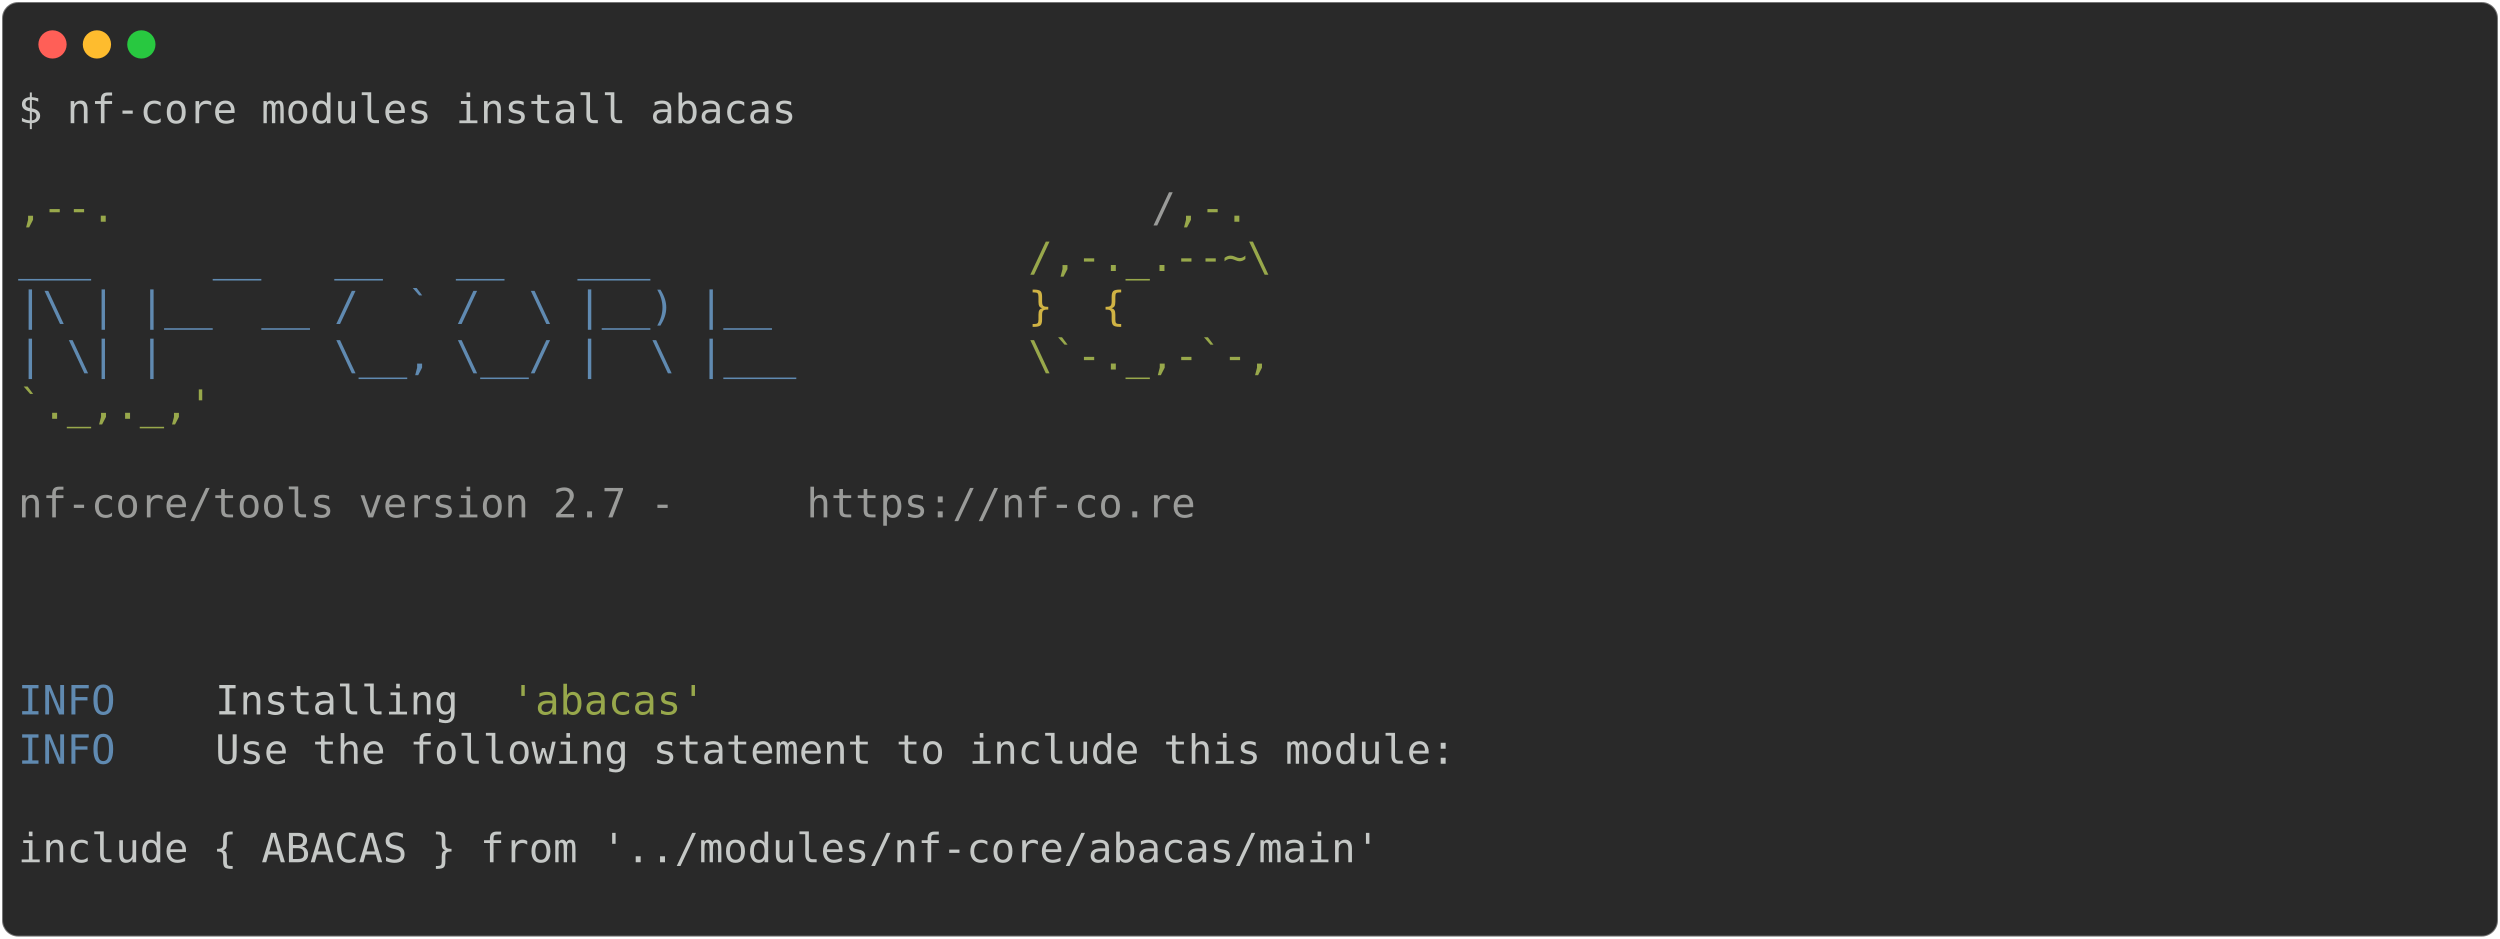
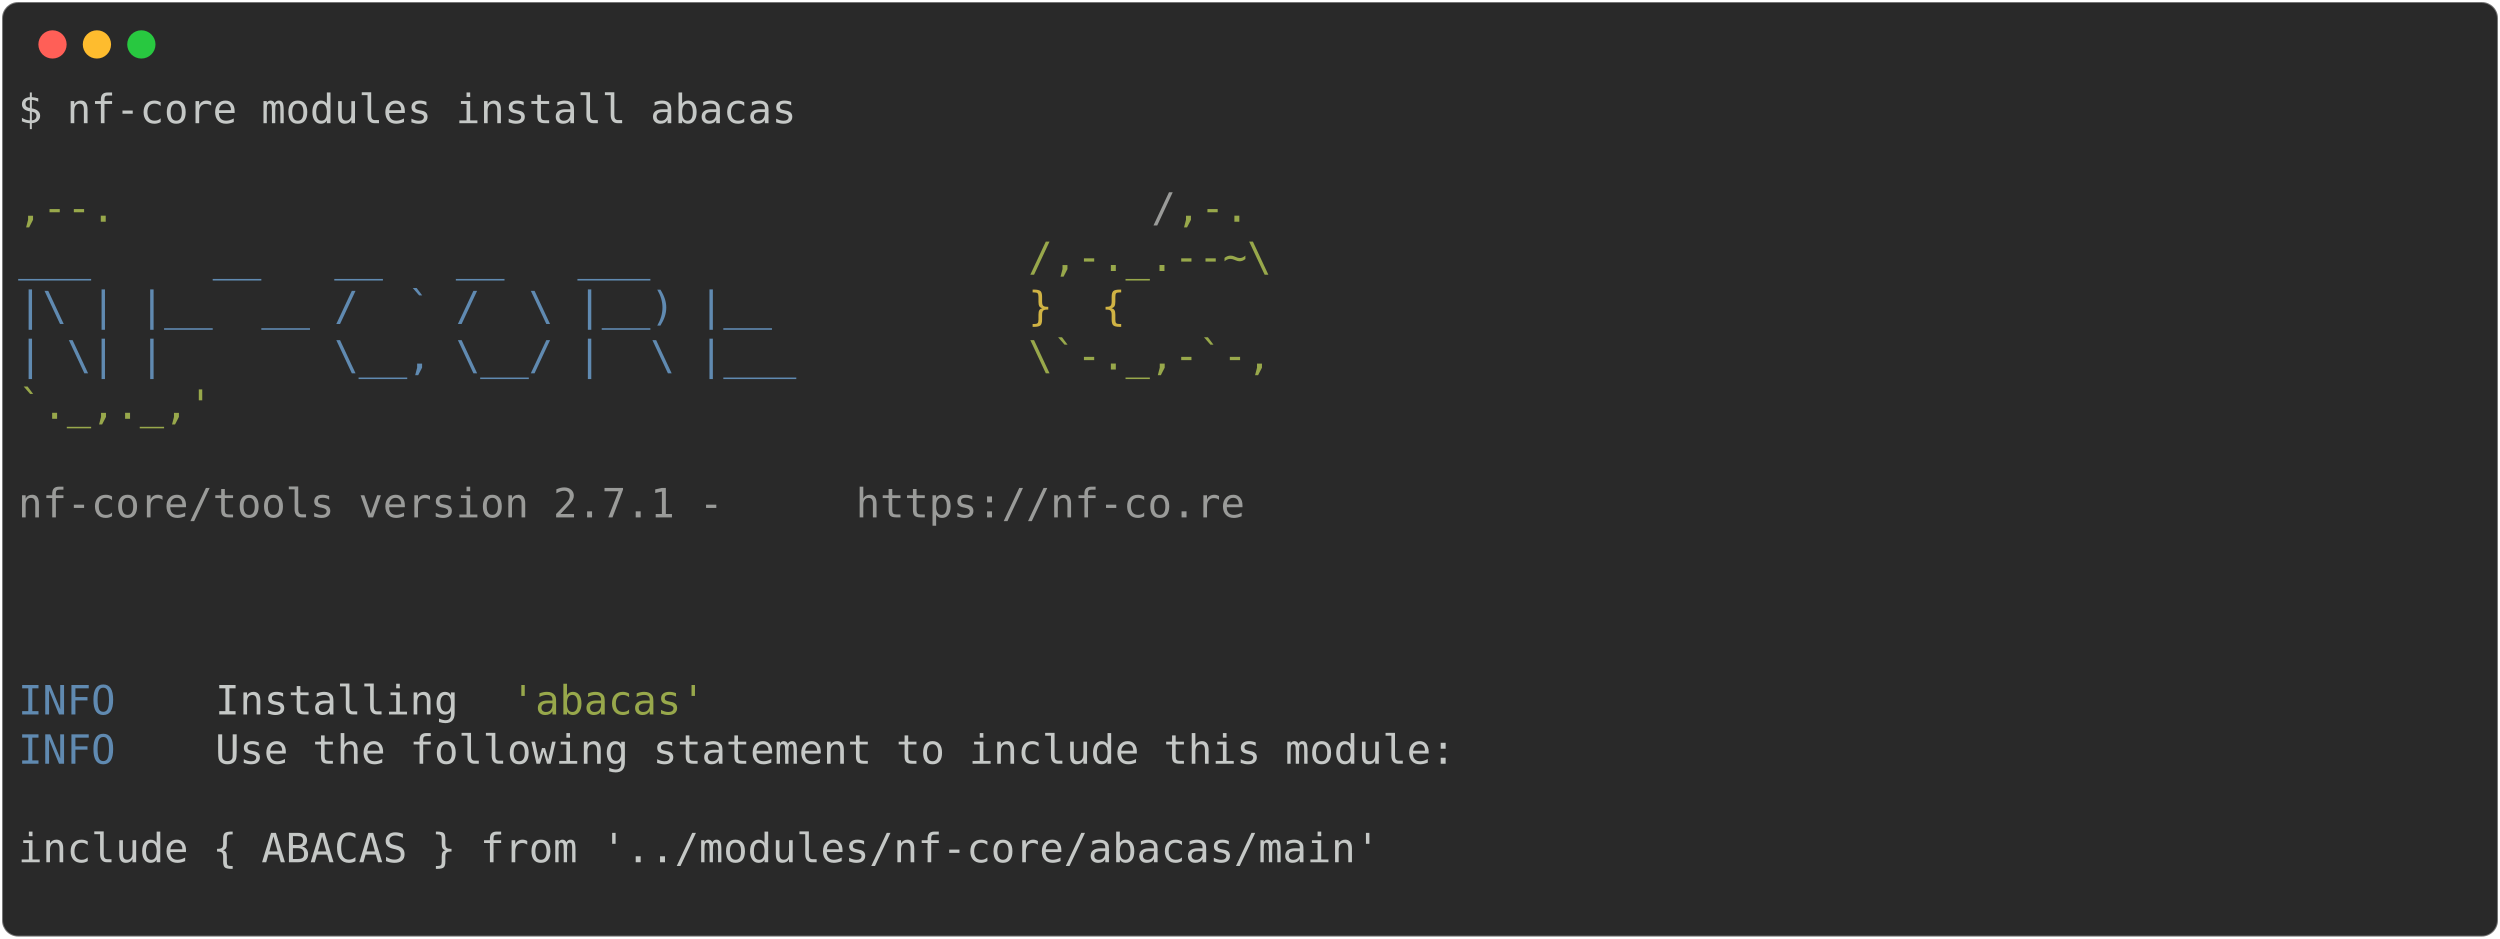
<svg xmlns="http://www.w3.org/2000/svg" class="rich-terminal" viewBox="0 0 1238 464.8">
  <style>

    @font-face {
        font-family: "Fira Code";
        src: local("FiraCode-Regular"),
                url("https://cdnjs.cloudflare.com/ajax/libs/firacode/6.2.0/woff2/FiraCode-Regular.woff2") format("woff2"),
                url("https://cdnjs.cloudflare.com/ajax/libs/firacode/6.2.0/woff/FiraCode-Regular.woff") format("woff");
        font-style: normal;
        font-weight: 400;
    }
    @font-face {
        font-family: "Fira Code";
        src: local("FiraCode-Bold"),
                url("https://cdnjs.cloudflare.com/ajax/libs/firacode/6.2.0/woff2/FiraCode-Bold.woff2") format("woff2"),
                url("https://cdnjs.cloudflare.com/ajax/libs/firacode/6.2.0/woff/FiraCode-Bold.woff") format("woff");
        font-style: bold;
        font-weight: 700;
    }

-     .terminal-2071432195-matrix {
+     .terminal-3882716258-matrix {
        font-family: Fira Code, monospace;
        font-size: 20px;
        line-height: 24.4px;
        font-variant-east-asian: full-width;
    }

-     .terminal-2071432195-title {
+     .terminal-3882716258-title {
        font-size: 18px;
        font-weight: bold;
        font-family: arial;
    }

-     .terminal-2071432195-r1 { fill: #c5c8c6 }
- .terminal-2071432195-r2 { fill: #98a84b }
- .terminal-2071432195-r3 { fill: #9a9b99 }
- .terminal-2071432195-r4 { fill: #608ab1 }
- .terminal-2071432195-r5 { fill: #d0b344 }
+     .terminal-3882716258-r1 { fill: #c5c8c6 }
+ .terminal-3882716258-r2 { fill: #98a84b }
+ .terminal-3882716258-r3 { fill: #9a9b99 }
+ .terminal-3882716258-r4 { fill: #608ab1 }
+ .terminal-3882716258-r5 { fill: #d0b344 }
    </style>
  <defs>
-     <clipPath id="terminal-2071432195-clip-terminal">
+     <clipPath id="terminal-3882716258-clip-terminal">
      <rect x="0" y="0" width="1219.0" height="413.8" />
    </clipPath>
-     <clipPath id="terminal-2071432195-line-0">
+     <clipPath id="terminal-3882716258-line-0">
      <rect x="0" y="1.5" width="1220" height="24.65" />
    </clipPath>
-     <clipPath id="terminal-2071432195-line-1">
+     <clipPath id="terminal-3882716258-line-1">
      <rect x="0" y="25.9" width="1220" height="24.65" />
    </clipPath>
-     <clipPath id="terminal-2071432195-line-2">
+     <clipPath id="terminal-3882716258-line-2">
      <rect x="0" y="50.3" width="1220" height="24.65" />
    </clipPath>
-     <clipPath id="terminal-2071432195-line-3">
+     <clipPath id="terminal-3882716258-line-3">
      <rect x="0" y="74.7" width="1220" height="24.65" />
    </clipPath>
-     <clipPath id="terminal-2071432195-line-4">
+     <clipPath id="terminal-3882716258-line-4">
      <rect x="0" y="99.1" width="1220" height="24.65" />
    </clipPath>
-     <clipPath id="terminal-2071432195-line-5">
+     <clipPath id="terminal-3882716258-line-5">
      <rect x="0" y="123.5" width="1220" height="24.65" />
    </clipPath>
-     <clipPath id="terminal-2071432195-line-6">
+     <clipPath id="terminal-3882716258-line-6">
      <rect x="0" y="147.9" width="1220" height="24.65" />
    </clipPath>
-     <clipPath id="terminal-2071432195-line-7">
+     <clipPath id="terminal-3882716258-line-7">
      <rect x="0" y="172.3" width="1220" height="24.65" />
    </clipPath>
-     <clipPath id="terminal-2071432195-line-8">
+     <clipPath id="terminal-3882716258-line-8">
      <rect x="0" y="196.7" width="1220" height="24.65" />
    </clipPath>
-     <clipPath id="terminal-2071432195-line-9">
+     <clipPath id="terminal-3882716258-line-9">
      <rect x="0" y="221.1" width="1220" height="24.65" />
    </clipPath>
-     <clipPath id="terminal-2071432195-line-10">
+     <clipPath id="terminal-3882716258-line-10">
      <rect x="0" y="245.5" width="1220" height="24.65" />
    </clipPath>
-     <clipPath id="terminal-2071432195-line-11">
+     <clipPath id="terminal-3882716258-line-11">
      <rect x="0" y="269.9" width="1220" height="24.65" />
    </clipPath>
-     <clipPath id="terminal-2071432195-line-12">
+     <clipPath id="terminal-3882716258-line-12">
      <rect x="0" y="294.3" width="1220" height="24.65" />
    </clipPath>
-     <clipPath id="terminal-2071432195-line-13">
+     <clipPath id="terminal-3882716258-line-13">
      <rect x="0" y="318.7" width="1220" height="24.65" />
    </clipPath>
-     <clipPath id="terminal-2071432195-line-14">
+     <clipPath id="terminal-3882716258-line-14">
      <rect x="0" y="343.1" width="1220" height="24.65" />
    </clipPath>
-     <clipPath id="terminal-2071432195-line-15">
+     <clipPath id="terminal-3882716258-line-15">
      <rect x="0" y="367.5" width="1220" height="24.65" />
    </clipPath>
  </defs>
  <rect fill="#292929" stroke="rgba(255,255,255,0.35)" stroke-width="1" x="1" y="1" width="1236" height="462.8" rx="8" />
  <g transform="translate(26,22)">
    <circle cx="0" cy="0" r="7" fill="#ff5f57" />
    <circle cx="22" cy="0" r="7" fill="#febc2e" />
    <circle cx="44" cy="0" r="7" fill="#28c840" />
  </g>
-   <g transform="translate(9, 41)" clip-path="url(#terminal-2071432195-clip-terminal)">
-     <g class="terminal-2071432195-matrix">
-       <text class="terminal-2071432195-r1" x="0" y="20" textLength="390.4" clip-path="url(#terminal-2071432195-line-0)">$ nf-core modules install abacas</text>
-       <text class="terminal-2071432195-r1" x="1220" y="20" textLength="12.2" clip-path="url(#terminal-2071432195-line-0)">
+   <g transform="translate(9, 41)" clip-path="url(#terminal-3882716258-clip-terminal)">
+     <g class="terminal-3882716258-matrix">
+       <text class="terminal-3882716258-r1" x="0" y="20" textLength="390.4" clip-path="url(#terminal-3882716258-line-0)">$ nf-core modules install abacas</text>
+       <text class="terminal-3882716258-r1" x="1220" y="20" textLength="12.2" clip-path="url(#terminal-3882716258-line-0)">
</text>
-       <text class="terminal-2071432195-r1" x="1220" y="44.4" textLength="12.2" clip-path="url(#terminal-2071432195-line-1)">
+       <text class="terminal-3882716258-r1" x="1220" y="44.4" textLength="12.2" clip-path="url(#terminal-3882716258-line-1)">
</text>
-       <text class="terminal-2071432195-r2" x="0" y="68.8" textLength="561.2" clip-path="url(#terminal-2071432195-line-2)">                                          ,--.</text>
-       <text class="terminal-2071432195-r3" x="561.2" y="68.8" textLength="12.2" clip-path="url(#terminal-2071432195-line-2)">/</text>
-       <text class="terminal-2071432195-r2" x="573.4" y="68.8" textLength="36.6" clip-path="url(#terminal-2071432195-line-2)">,-.</text>
-       <text class="terminal-2071432195-r1" x="1220" y="68.8" textLength="12.2" clip-path="url(#terminal-2071432195-line-2)">
+       <text class="terminal-3882716258-r2" x="0" y="68.8" textLength="561.2" clip-path="url(#terminal-3882716258-line-2)">                                          ,--.</text>
+       <text class="terminal-3882716258-r3" x="561.2" y="68.8" textLength="12.2" clip-path="url(#terminal-3882716258-line-2)">/</text>
+       <text class="terminal-3882716258-r2" x="573.4" y="68.8" textLength="36.6" clip-path="url(#terminal-3882716258-line-2)">,-.</text>
+       <text class="terminal-3882716258-r1" x="1220" y="68.8" textLength="12.2" clip-path="url(#terminal-3882716258-line-2)">
</text>
-       <text class="terminal-2071432195-r4" x="0" y="93.2" textLength="500.2" clip-path="url(#terminal-2071432195-line-3)">          ___     __   __   __   ___     </text>
-       <text class="terminal-2071432195-r2" x="500.2" y="93.2" textLength="122" clip-path="url(#terminal-2071432195-line-3)">/,-._.--~\</text>
-       <text class="terminal-2071432195-r1" x="1220" y="93.2" textLength="12.2" clip-path="url(#terminal-2071432195-line-3)">
+       <text class="terminal-3882716258-r4" x="0" y="93.2" textLength="500.2" clip-path="url(#terminal-3882716258-line-3)">          ___     __   __   __   ___     </text>
+       <text class="terminal-3882716258-r2" x="500.2" y="93.2" textLength="122" clip-path="url(#terminal-3882716258-line-3)">/,-._.--~\</text>
+       <text class="terminal-3882716258-r1" x="1220" y="93.2" textLength="12.2" clip-path="url(#terminal-3882716258-line-3)">
</text>
-       <text class="terminal-2071432195-r4" x="0" y="117.6" textLength="500.2" clip-path="url(#terminal-2071432195-line-4)">    |\ | |__  __ /  ` /  \ |__) |__      </text>
-       <text class="terminal-2071432195-r5" x="500.2" y="117.6" textLength="85.4" clip-path="url(#terminal-2071432195-line-4)">   }  {</text>
-       <text class="terminal-2071432195-r1" x="1220" y="117.6" textLength="12.2" clip-path="url(#terminal-2071432195-line-4)">
+       <text class="terminal-3882716258-r4" x="0" y="117.6" textLength="500.2" clip-path="url(#terminal-3882716258-line-4)">    |\ | |__  __ /  ` /  \ |__) |__      </text>
+       <text class="terminal-3882716258-r5" x="500.2" y="117.6" textLength="85.4" clip-path="url(#terminal-3882716258-line-4)">   }  {</text>
+       <text class="terminal-3882716258-r1" x="1220" y="117.6" textLength="12.2" clip-path="url(#terminal-3882716258-line-4)">
</text>
-       <text class="terminal-2071432195-r4" x="0" y="142" textLength="500.2" clip-path="url(#terminal-2071432195-line-5)">    | \| |       \__, \__/ |  \ |___     </text>
-       <text class="terminal-2071432195-r2" x="500.2" y="142" textLength="122" clip-path="url(#terminal-2071432195-line-5)">\`-._,-`-,</text>
-       <text class="terminal-2071432195-r1" x="1220" y="142" textLength="12.2" clip-path="url(#terminal-2071432195-line-5)">
+       <text class="terminal-3882716258-r4" x="0" y="142" textLength="500.2" clip-path="url(#terminal-3882716258-line-5)">    | \| |       \__, \__/ |  \ |___     </text>
+       <text class="terminal-3882716258-r2" x="500.2" y="142" textLength="122" clip-path="url(#terminal-3882716258-line-5)">\`-._,-`-,</text>
+       <text class="terminal-3882716258-r1" x="1220" y="142" textLength="12.2" clip-path="url(#terminal-3882716258-line-5)">
</text>
-       <text class="terminal-2071432195-r2" x="0" y="166.4" textLength="610" clip-path="url(#terminal-2071432195-line-6)">                                          `._,._,'</text>
-       <text class="terminal-2071432195-r1" x="1220" y="166.4" textLength="12.2" clip-path="url(#terminal-2071432195-line-6)">
+       <text class="terminal-3882716258-r2" x="0" y="166.4" textLength="610" clip-path="url(#terminal-3882716258-line-6)">                                          `._,._,'</text>
+       <text class="terminal-3882716258-r1" x="1220" y="166.4" textLength="12.2" clip-path="url(#terminal-3882716258-line-6)">
</text>
-       <text class="terminal-2071432195-r1" x="1220" y="190.8" textLength="12.2" clip-path="url(#terminal-2071432195-line-7)">
+       <text class="terminal-3882716258-r1" x="1220" y="190.8" textLength="12.2" clip-path="url(#terminal-3882716258-line-7)">
</text>
-       <text class="terminal-2071432195-r3" x="0" y="215.2" textLength="390.4" clip-path="url(#terminal-2071432195-line-8)">    nf-core/tools version 2.7 - </text>
-       <text class="terminal-2071432195-r3" x="390.4" y="215.2" textLength="195.2" clip-path="url(#terminal-2071432195-line-8)">https://nf-co.re</text>
-       <text class="terminal-2071432195-r1" x="1220" y="215.2" textLength="12.2" clip-path="url(#terminal-2071432195-line-8)">
+       <text class="terminal-3882716258-r3" x="0" y="215.2" textLength="414.8" clip-path="url(#terminal-3882716258-line-8)">    nf-core/tools version 2.7.1 - </text>
+       <text class="terminal-3882716258-r3" x="414.8" y="215.2" textLength="195.2" clip-path="url(#terminal-3882716258-line-8)">https://nf-co.re</text>
+       <text class="terminal-3882716258-r1" x="1220" y="215.2" textLength="12.2" clip-path="url(#terminal-3882716258-line-8)">
</text>
-       <text class="terminal-2071432195-r1" x="1220" y="239.6" textLength="12.2" clip-path="url(#terminal-2071432195-line-9)">
+       <text class="terminal-3882716258-r1" x="1220" y="239.6" textLength="12.2" clip-path="url(#terminal-3882716258-line-9)">
</text>
-       <text class="terminal-2071432195-r1" x="1220" y="264" textLength="12.2" clip-path="url(#terminal-2071432195-line-10)">
+       <text class="terminal-3882716258-r1" x="1220" y="264" textLength="12.2" clip-path="url(#terminal-3882716258-line-10)">
</text>
-       <text class="terminal-2071432195-r1" x="1220" y="288.4" textLength="12.2" clip-path="url(#terminal-2071432195-line-11)">
+       <text class="terminal-3882716258-r1" x="1220" y="288.4" textLength="12.2" clip-path="url(#terminal-3882716258-line-11)">
</text>
-       <text class="terminal-2071432195-r4" x="0" y="312.8" textLength="97.6" clip-path="url(#terminal-2071432195-line-12)">INFO    </text>
-       <text class="terminal-2071432195-r1" x="97.6" y="312.8" textLength="146.4" clip-path="url(#terminal-2071432195-line-12)"> Installing </text>
-       <text class="terminal-2071432195-r2" x="244" y="312.8" textLength="97.6" clip-path="url(#terminal-2071432195-line-12)">'abacas'</text>
-       <text class="terminal-2071432195-r1" x="1220" y="312.8" textLength="12.2" clip-path="url(#terminal-2071432195-line-12)">
+       <text class="terminal-3882716258-r4" x="0" y="312.8" textLength="97.6" clip-path="url(#terminal-3882716258-line-12)">INFO    </text>
+       <text class="terminal-3882716258-r1" x="97.6" y="312.8" textLength="146.4" clip-path="url(#terminal-3882716258-line-12)"> Installing </text>
+       <text class="terminal-3882716258-r2" x="244" y="312.8" textLength="97.6" clip-path="url(#terminal-3882716258-line-12)">'abacas'</text>
+       <text class="terminal-3882716258-r1" x="1220" y="312.8" textLength="12.2" clip-path="url(#terminal-3882716258-line-12)">
</text>
-       <text class="terminal-2071432195-r4" x="0" y="337.2" textLength="97.6" clip-path="url(#terminal-2071432195-line-13)">INFO    </text>
-       <text class="terminal-2071432195-r1" x="97.6" y="337.2" textLength="1122.4" clip-path="url(#terminal-2071432195-line-13)"> Use the following statement to include this module:                                        </text>
-       <text class="terminal-2071432195-r1" x="1220" y="337.2" textLength="12.2" clip-path="url(#terminal-2071432195-line-13)">
+       <text class="terminal-3882716258-r4" x="0" y="337.2" textLength="97.6" clip-path="url(#terminal-3882716258-line-13)">INFO    </text>
+       <text class="terminal-3882716258-r1" x="97.6" y="337.2" textLength="1122.4" clip-path="url(#terminal-3882716258-line-13)"> Use the following statement to include this module:                                        </text>
+       <text class="terminal-3882716258-r1" x="1220" y="337.2" textLength="12.2" clip-path="url(#terminal-3882716258-line-13)">
</text>
-       <text class="terminal-2071432195-r1" x="1220" y="361.6" textLength="12.2" clip-path="url(#terminal-2071432195-line-14)">
+       <text class="terminal-3882716258-r1" x="1220" y="361.6" textLength="12.2" clip-path="url(#terminal-3882716258-line-14)">
</text>
-       <text class="terminal-2071432195-r1" x="0" y="386" textLength="1220" clip-path="url(#terminal-2071432195-line-15)"> include { ABACAS } from '../modules/nf-core/abacas/main'                                           </text>
-       <text class="terminal-2071432195-r1" x="1220" y="386" textLength="12.2" clip-path="url(#terminal-2071432195-line-15)">
+       <text class="terminal-3882716258-r1" x="0" y="386" textLength="1220" clip-path="url(#terminal-3882716258-line-15)"> include { ABACAS } from '../modules/nf-core/abacas/main'                                           </text>
+       <text class="terminal-3882716258-r1" x="1220" y="386" textLength="12.2" clip-path="url(#terminal-3882716258-line-15)">
</text>
-       <text class="terminal-2071432195-r1" x="1220" y="410.4" textLength="12.2" clip-path="url(#terminal-2071432195-line-16)">
+       <text class="terminal-3882716258-r1" x="1220" y="410.4" textLength="12.2" clip-path="url(#terminal-3882716258-line-16)">
</text>
    </g>
  </g>
</svg>
